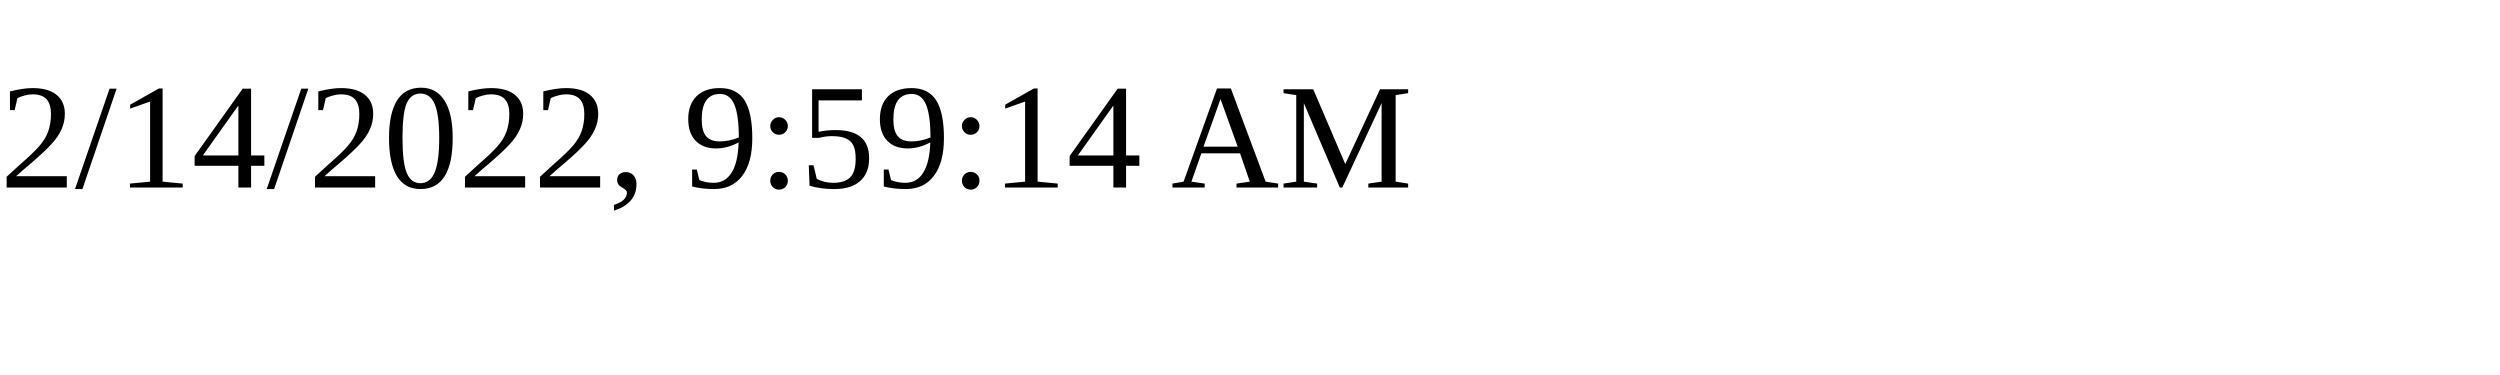
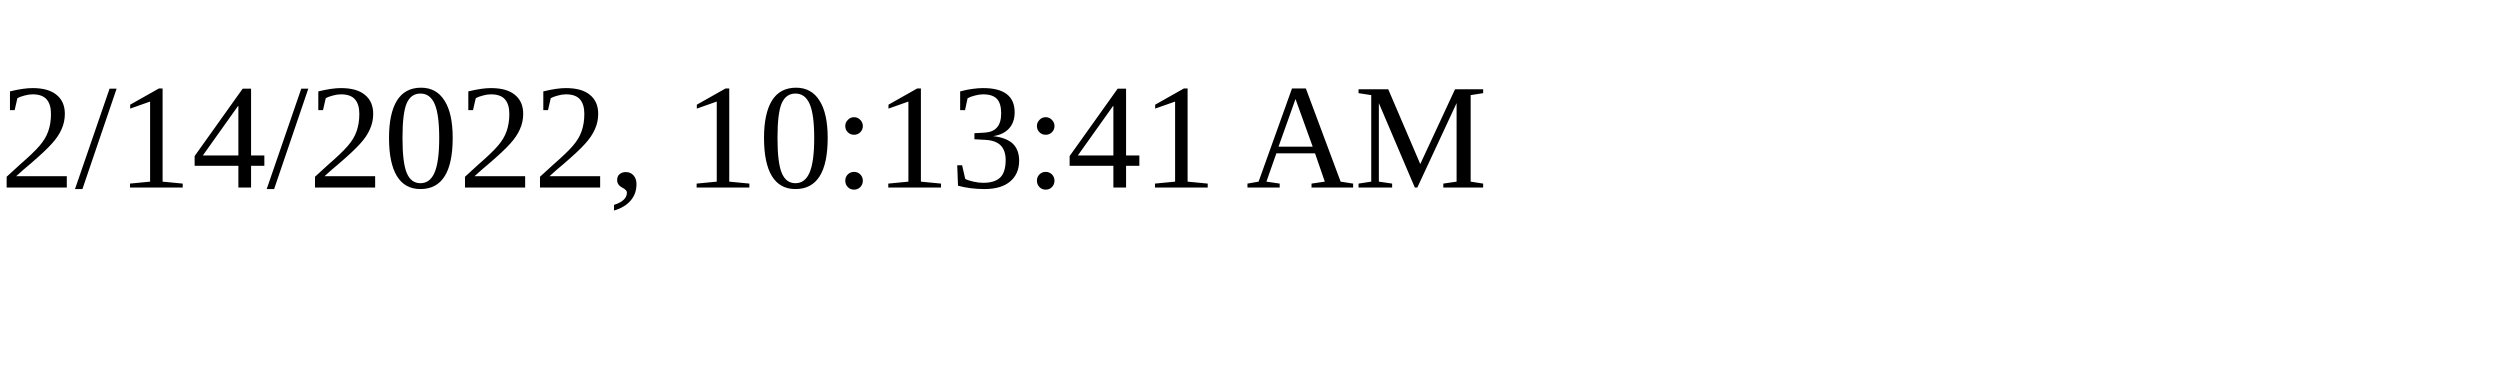
<svg xmlns="http://www.w3.org/2000/svg" height="30" width="200">
-   <text x="0" y="15">2/14/2022, 9:59:14 AM</text>
+   <text x="0" y="15">2/14/2022, 10:13:41 AM</text>
</svg>
